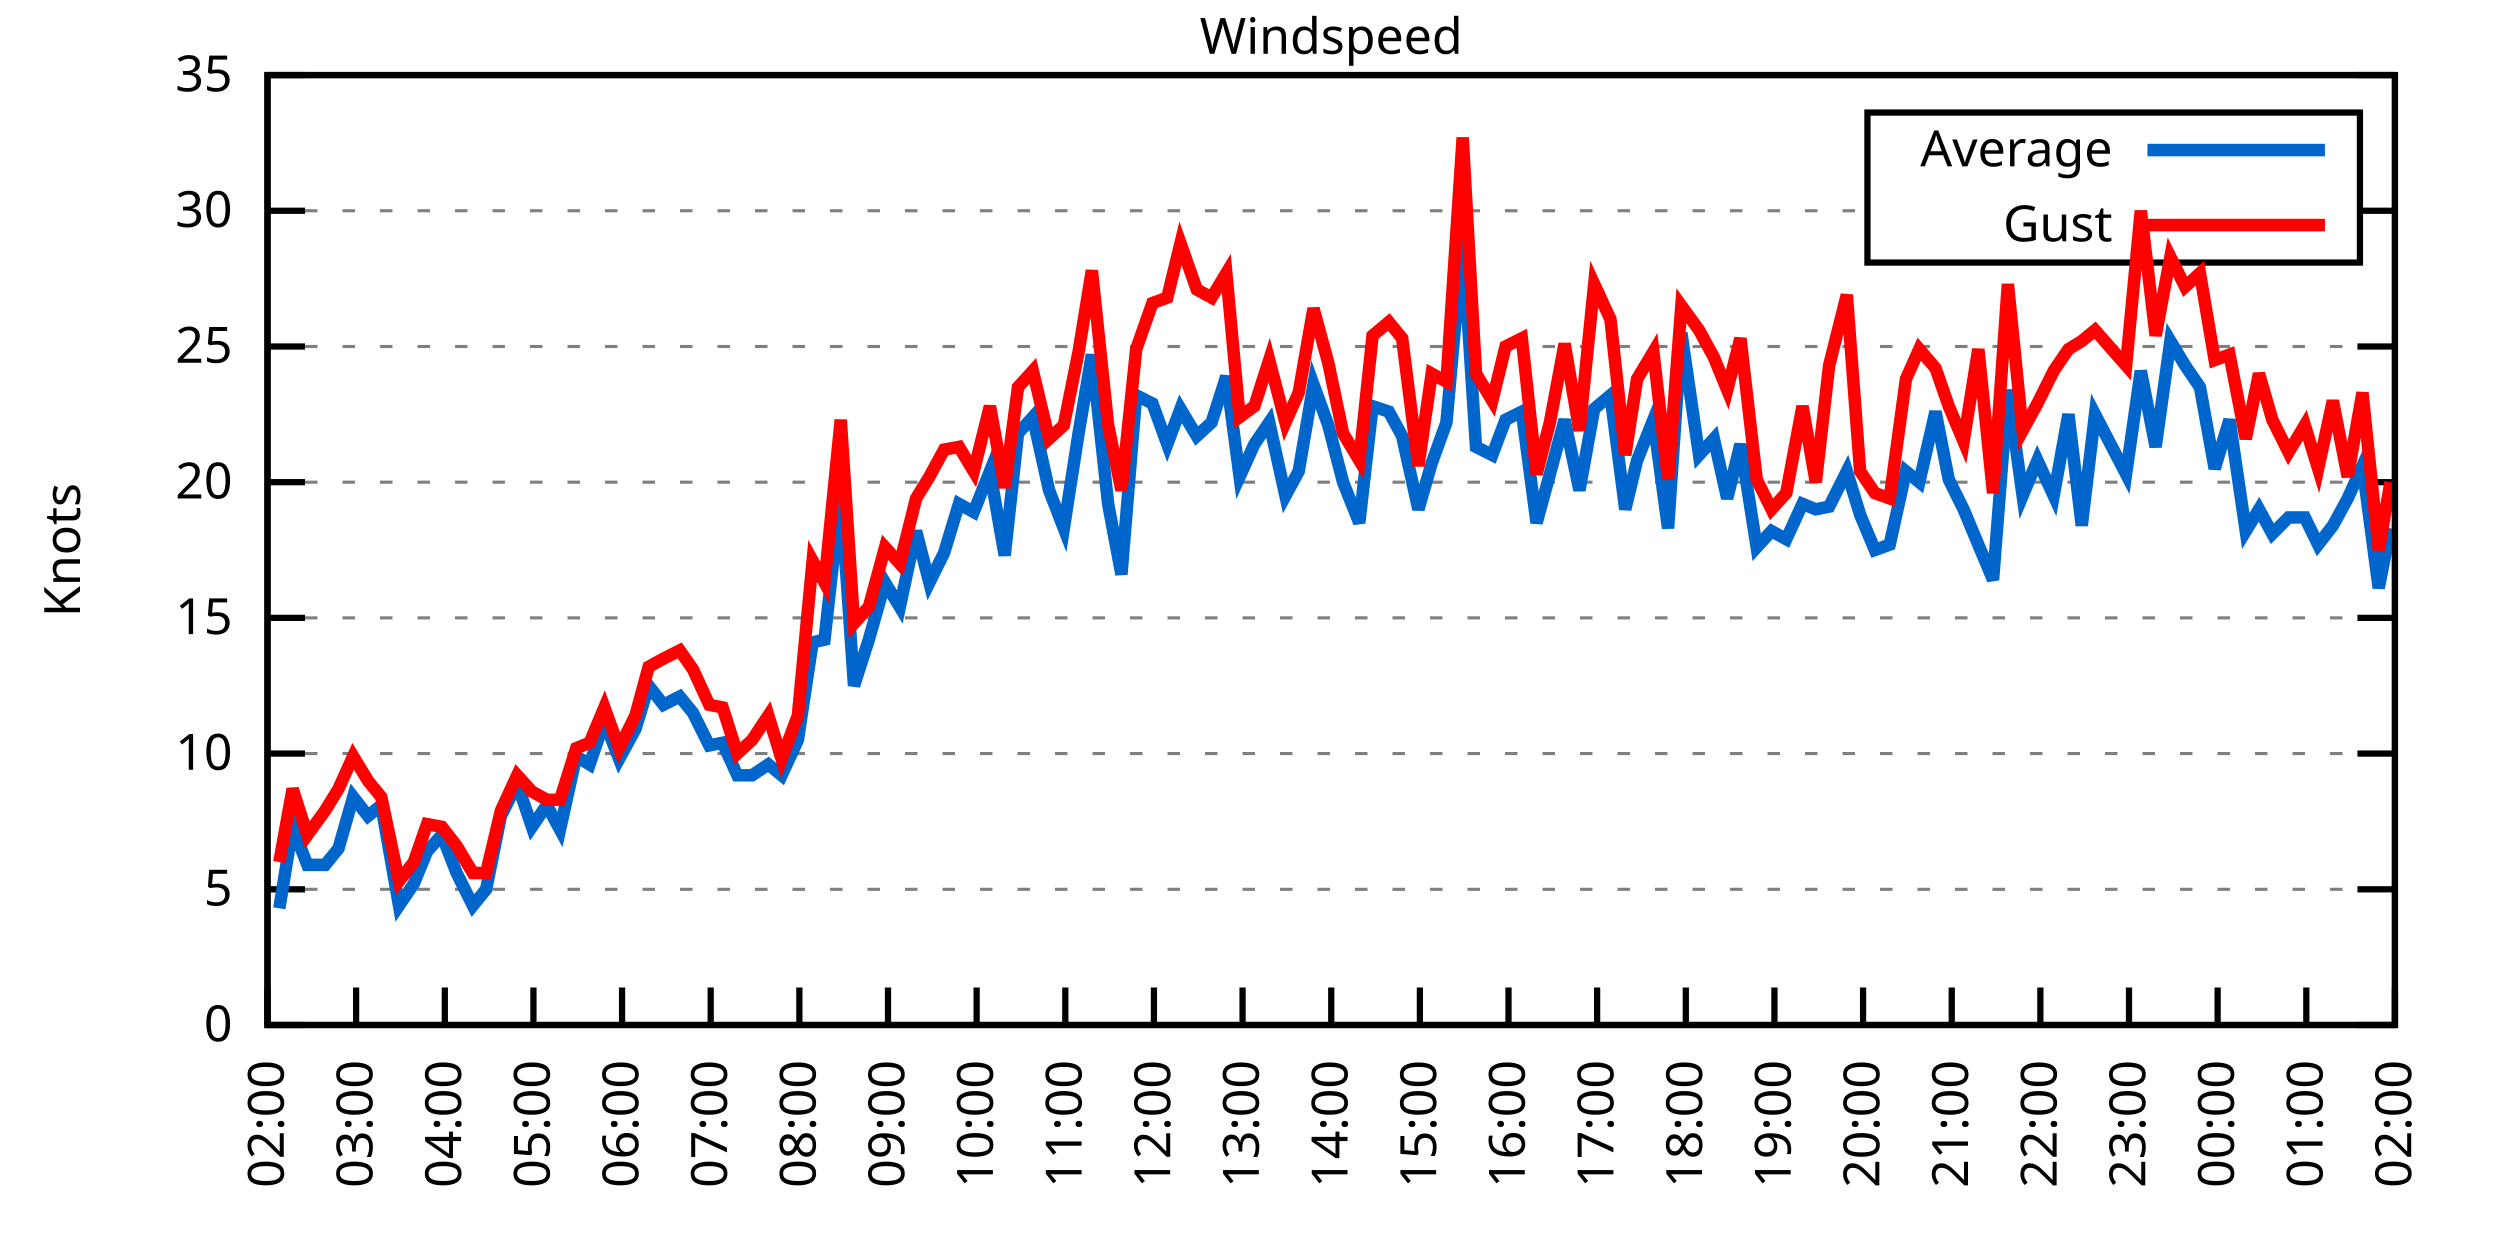
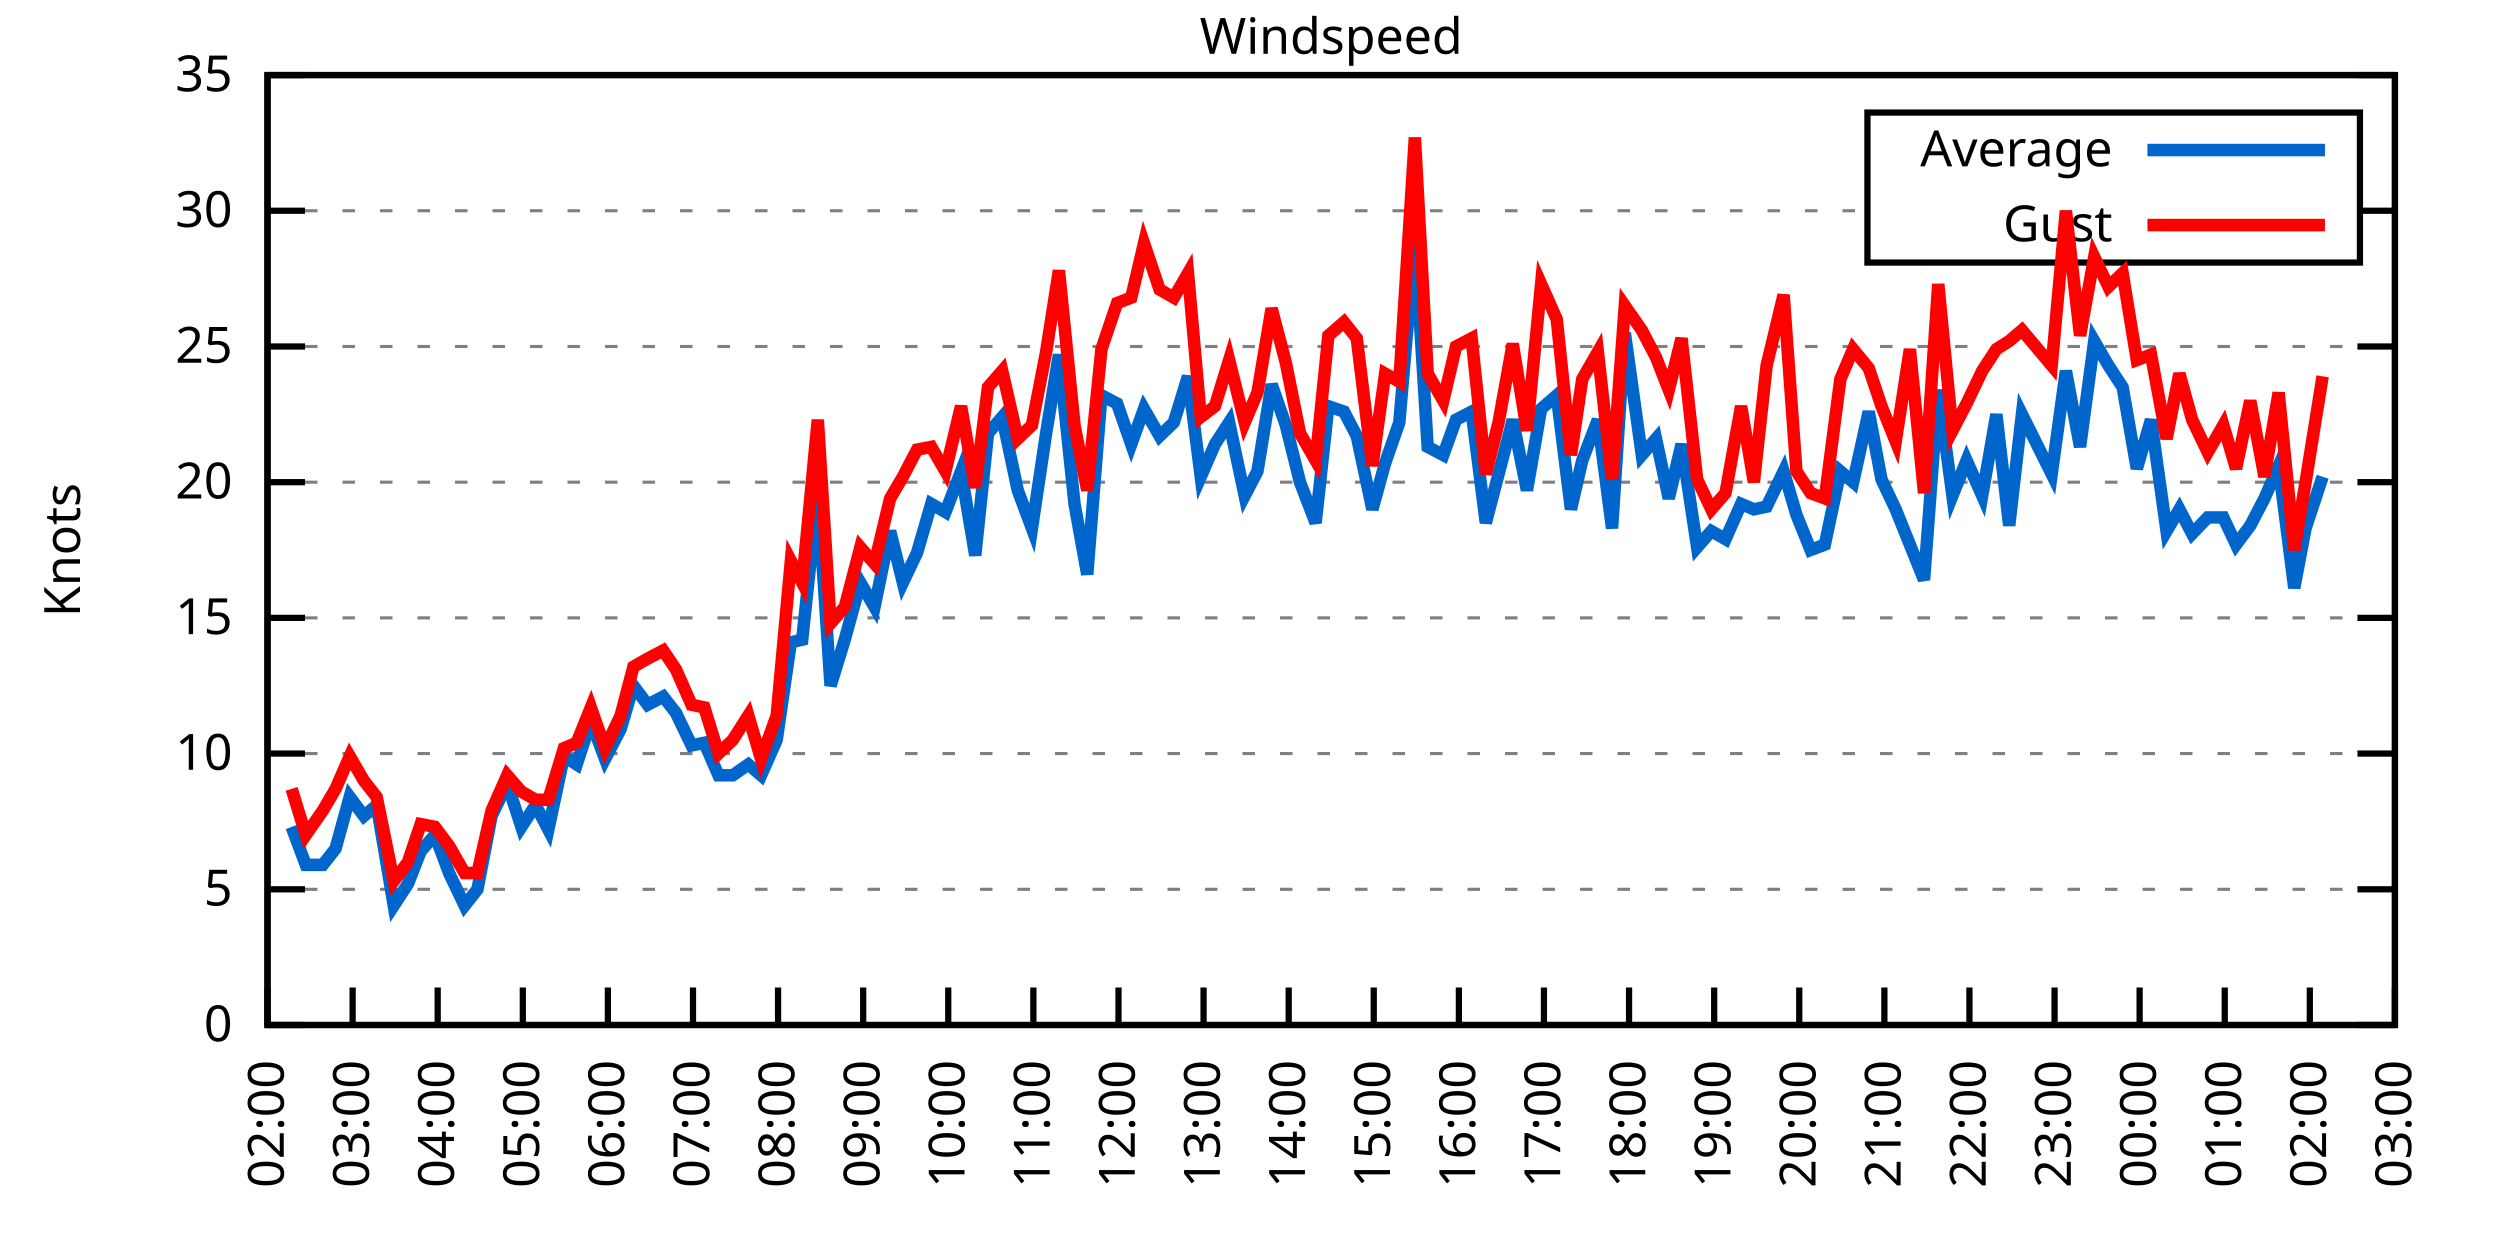
<svg xmlns="http://www.w3.org/2000/svg" xmlns:xlink="http://www.w3.org/1999/xlink" width="400" height="200" viewBox="0 0 400 200">
  <g id="gnuplot_canvas">
    <rect x="0" y="0" width="400" height="200" fill="none" />
    <defs>
      <circle id="gpDot" r="0.5" stroke-width="0.5" stroke="currentColor" />
      <path id="gpPt0" stroke-width="0.333" stroke="currentColor" d="M-1,0 h2 M0,-1 v2" />
      <path id="gpPt1" stroke-width="0.333" stroke="currentColor" d="M-1,-1 L1,1 M1,-1 L-1,1" />
      <path id="gpPt2" stroke-width="0.333" stroke="currentColor" d="M-1,0 L1,0 M0,-1 L0,1 M-1,-1 L1,1 M-1,1 L1,-1" />
      <rect id="gpPt3" stroke-width="0.333" stroke="currentColor" x="-1" y="-1" width="2" height="2" />
      <rect id="gpPt4" stroke-width="0.333" stroke="currentColor" fill="currentColor" x="-1" y="-1" width="2" height="2" />
      <circle id="gpPt5" stroke-width="0.333" stroke="currentColor" cx="0" cy="0" r="1" />
      <use xlink:href="#gpPt5" id="gpPt6" fill="currentColor" stroke="none" />
      <path id="gpPt7" stroke-width="0.333" stroke="currentColor" d="M0,-1.33 L-1.33,0.67 L1.33,0.67 z" />
      <use xlink:href="#gpPt7" id="gpPt8" fill="currentColor" stroke="none" />
      <use xlink:href="#gpPt7" id="gpPt9" stroke="currentColor" transform="rotate(180)" />
      <use xlink:href="#gpPt9" id="gpPt10" fill="currentColor" stroke="none" />
      <use xlink:href="#gpPt3" id="gpPt11" stroke="currentColor" transform="rotate(45)" />
      <use xlink:href="#gpPt11" id="gpPt12" fill="currentColor" stroke="none" />
      <path id="gpPt13" stroke-width="0.333" stroke="currentColor" d="M0,1.330 L1.265,0.411 L0.782,-1.067 L-0.782,-1.076 L-1.265,0.411 z" />
      <use xlink:href="#gpPt13" id="gpPt14" fill="currentColor" stroke="none" />
      <filter id="textbox" filterUnits="objectBoundingBox" x="0" y="0" height="1" width="1">
        <feFlood flood-color="white" flood-opacity="1" result="bgnd" />
        <feComposite in="SourceGraphic" in2="bgnd" operator="atop" />
      </filter>
      <filter id="greybox" filterUnits="objectBoundingBox" x="0" y="0" height="1" width="1">
        <feFlood flood-color="lightgrey" flood-opacity="1" result="grey" />
        <feComposite in="SourceGraphic" in2="grey" operator="atop" />
      </filter>
    </defs>
    <g fill="none" color="white" stroke="currentColor" stroke-width="1.00" stroke-linecap="butt" stroke-linejoin="miter">
</g>
    <g fill="none" color="black" stroke="currentColor" stroke-width="1.00" stroke-linecap="butt" stroke-linejoin="miter">
      <g stroke="none" shape-rendering="crispEdges">
        <polygon fill="rgb(255, 255, 255)" points="42.80,164.00 383.18,164.00 383.18,12.02 42.80,12.02 " />
      </g>
    </g>
    <g fill="none" color="black" stroke="currentColor" stroke-width="1.00" stroke-linecap="butt" stroke-linejoin="miter">
</g>
    <g fill="none" color="black" stroke="black" stroke-width="0.50" stroke-linecap="butt" stroke-linejoin="miter">
</g>
    <g fill="none" color="gray" stroke="currentColor" stroke-width="0.50" stroke-linecap="butt" stroke-linejoin="miter">
      <path stroke="gray" stroke-dasharray="2,4" class="gridline" d="M42.80,164.00 L383.19,164.00  " />
    </g>
    <g fill="none" color="gray" stroke="gray" stroke-width="1.00" stroke-linecap="butt" stroke-linejoin="miter">
</g>
    <g fill="none" color="black" stroke="currentColor" stroke-width="1.00" stroke-linecap="butt" stroke-linejoin="miter">
      <path stroke="black" d="M42.80,164.00 L48.80,164.00 M383.19,164.00 L377.19,164.00  " />
      <g transform="translate(37.20,166.60)" stroke="none" fill="black" font-family="Sans" font-size="8.00" text-anchor="end">
        <text>
          <tspan font-family="Sans"> 0</tspan>
        </text>
      </g>
    </g>
    <g fill="none" color="black" stroke="currentColor" stroke-width="1.00" stroke-linecap="butt" stroke-linejoin="miter">
</g>
    <g fill="none" color="black" stroke="black" stroke-width="0.50" stroke-linecap="butt" stroke-linejoin="miter">
</g>
    <g fill="none" color="gray" stroke="currentColor" stroke-width="0.50" stroke-linecap="butt" stroke-linejoin="miter">
      <path stroke="gray" stroke-dasharray="2,4" class="gridline" d="M42.80,142.29 L383.19,142.29  " />
    </g>
    <g fill="none" color="gray" stroke="gray" stroke-width="1.00" stroke-linecap="butt" stroke-linejoin="miter">
</g>
    <g fill="none" color="black" stroke="currentColor" stroke-width="1.00" stroke-linecap="butt" stroke-linejoin="miter">
      <path stroke="black" d="M42.80,142.29 L48.80,142.29 M383.19,142.29 L377.19,142.29  " />
      <g transform="translate(37.20,144.89)" stroke="none" fill="black" font-family="Sans" font-size="8.00" text-anchor="end">
        <text>
          <tspan font-family="Sans"> 5</tspan>
        </text>
      </g>
    </g>
    <g fill="none" color="black" stroke="currentColor" stroke-width="1.00" stroke-linecap="butt" stroke-linejoin="miter">
</g>
    <g fill="none" color="black" stroke="black" stroke-width="0.50" stroke-linecap="butt" stroke-linejoin="miter">
</g>
    <g fill="none" color="gray" stroke="currentColor" stroke-width="0.50" stroke-linecap="butt" stroke-linejoin="miter">
      <path stroke="gray" stroke-dasharray="2,4" class="gridline" d="M42.80,120.57 L383.19,120.57  " />
    </g>
    <g fill="none" color="gray" stroke="gray" stroke-width="1.00" stroke-linecap="butt" stroke-linejoin="miter">
</g>
    <g fill="none" color="black" stroke="currentColor" stroke-width="1.00" stroke-linecap="butt" stroke-linejoin="miter">
      <path stroke="black" d="M42.80,120.57 L48.80,120.57 M383.19,120.57 L377.19,120.57  " />
      <g transform="translate(37.20,123.17)" stroke="none" fill="black" font-family="Sans" font-size="8.00" text-anchor="end">
        <text>
          <tspan font-family="Sans"> 10</tspan>
        </text>
      </g>
    </g>
    <g fill="none" color="black" stroke="currentColor" stroke-width="1.00" stroke-linecap="butt" stroke-linejoin="miter">
</g>
    <g fill="none" color="black" stroke="black" stroke-width="0.50" stroke-linecap="butt" stroke-linejoin="miter">
</g>
    <g fill="none" color="gray" stroke="currentColor" stroke-width="0.50" stroke-linecap="butt" stroke-linejoin="miter">
      <path stroke="gray" stroke-dasharray="2,4" class="gridline" d="M42.80,98.86 L383.19,98.86  " />
    </g>
    <g fill="none" color="gray" stroke="gray" stroke-width="1.00" stroke-linecap="butt" stroke-linejoin="miter">
</g>
    <g fill="none" color="black" stroke="currentColor" stroke-width="1.00" stroke-linecap="butt" stroke-linejoin="miter">
      <path stroke="black" d="M42.80,98.86 L48.80,98.86 M383.19,98.86 L377.19,98.86  " />
      <g transform="translate(37.20,101.46)" stroke="none" fill="black" font-family="Sans" font-size="8.00" text-anchor="end">
        <text>
          <tspan font-family="Sans"> 15</tspan>
        </text>
      </g>
    </g>
    <g fill="none" color="black" stroke="currentColor" stroke-width="1.00" stroke-linecap="butt" stroke-linejoin="miter">
</g>
    <g fill="none" color="black" stroke="black" stroke-width="0.50" stroke-linecap="butt" stroke-linejoin="miter">
</g>
    <g fill="none" color="gray" stroke="currentColor" stroke-width="0.50" stroke-linecap="butt" stroke-linejoin="miter">
      <path stroke="gray" stroke-dasharray="2,4" class="gridline" d="M42.80,77.15 L383.19,77.15  " />
    </g>
    <g fill="none" color="gray" stroke="gray" stroke-width="1.00" stroke-linecap="butt" stroke-linejoin="miter">
</g>
    <g fill="none" color="black" stroke="currentColor" stroke-width="1.00" stroke-linecap="butt" stroke-linejoin="miter">
      <path stroke="black" d="M42.80,77.15 L48.80,77.15 M383.19,77.15 L377.19,77.15  " />
      <g transform="translate(37.20,79.75)" stroke="none" fill="black" font-family="Sans" font-size="8.00" text-anchor="end">
        <text>
          <tspan font-family="Sans"> 20</tspan>
        </text>
      </g>
    </g>
    <g fill="none" color="black" stroke="currentColor" stroke-width="1.00" stroke-linecap="butt" stroke-linejoin="miter">
</g>
    <g fill="none" color="black" stroke="black" stroke-width="0.50" stroke-linecap="butt" stroke-linejoin="miter">
</g>
    <g fill="none" color="gray" stroke="currentColor" stroke-width="0.50" stroke-linecap="butt" stroke-linejoin="miter">
      <path stroke="gray" stroke-dasharray="2,4" class="gridline" d="M42.80,55.44 L383.19,55.44  " />
    </g>
    <g fill="none" color="gray" stroke="gray" stroke-width="1.00" stroke-linecap="butt" stroke-linejoin="miter">
</g>
    <g fill="none" color="black" stroke="currentColor" stroke-width="1.00" stroke-linecap="butt" stroke-linejoin="miter">
      <path stroke="black" d="M42.80,55.44 L48.80,55.44 M383.19,55.44 L377.19,55.44  " />
      <g transform="translate(37.20,58.04)" stroke="none" fill="black" font-family="Sans" font-size="8.00" text-anchor="end">
        <text>
          <tspan font-family="Sans"> 25</tspan>
        </text>
      </g>
    </g>
    <g fill="none" color="black" stroke="currentColor" stroke-width="1.00" stroke-linecap="butt" stroke-linejoin="miter">
</g>
    <g fill="none" color="black" stroke="black" stroke-width="0.50" stroke-linecap="butt" stroke-linejoin="miter">
</g>
    <g fill="none" color="gray" stroke="currentColor" stroke-width="0.50" stroke-linecap="butt" stroke-linejoin="miter">
      <path stroke="gray" stroke-dasharray="2,4" class="gridline" d="M42.80,33.72 L298.79,33.72 M377.59,33.72 L383.19,33.72  " />
    </g>
    <g fill="none" color="gray" stroke="gray" stroke-width="1.00" stroke-linecap="butt" stroke-linejoin="miter">
</g>
    <g fill="none" color="black" stroke="currentColor" stroke-width="1.00" stroke-linecap="butt" stroke-linejoin="miter">
      <path stroke="black" d="M42.80,33.72 L48.80,33.72 M383.19,33.72 L377.19,33.72  " />
      <g transform="translate(37.20,36.32)" stroke="none" fill="black" font-family="Sans" font-size="8.00" text-anchor="end">
        <text>
          <tspan font-family="Sans"> 30</tspan>
        </text>
      </g>
    </g>
    <g fill="none" color="black" stroke="currentColor" stroke-width="1.00" stroke-linecap="butt" stroke-linejoin="miter">
</g>
    <g fill="none" color="black" stroke="black" stroke-width="0.50" stroke-linecap="butt" stroke-linejoin="miter">
</g>
    <g fill="none" color="gray" stroke="currentColor" stroke-width="0.50" stroke-linecap="butt" stroke-linejoin="miter">
      <path stroke="gray" stroke-dasharray="2,4" class="gridline" d="M42.80,12.01 L383.19,12.01  " />
    </g>
    <g fill="none" color="gray" stroke="gray" stroke-width="1.00" stroke-linecap="butt" stroke-linejoin="miter">
</g>
    <g fill="none" color="black" stroke="currentColor" stroke-width="1.00" stroke-linecap="butt" stroke-linejoin="miter">
      <path stroke="black" d="M42.80,12.01 L48.80,12.01 M383.19,12.01 L377.19,12.01  " />
      <g transform="translate(37.20,14.61)" stroke="none" fill="black" font-family="Sans" font-size="8.00" text-anchor="end">
        <text>
          <tspan font-family="Sans"> 35</tspan>
        </text>
      </g>
    </g>
    <g fill="none" color="black" stroke="currentColor" stroke-width="1.00" stroke-linecap="butt" stroke-linejoin="miter">
      <path stroke="black" d="M42.80,164.00 L42.80,158.00  " />
      <g transform="translate(45.40,169.60) rotate(270.00)" stroke="none" fill="black" font-family="Sans" font-size="8.00" text-anchor="end">
        <text>
          <tspan font-family="Sans">02:00</tspan>
        </text>
      </g>
    </g>
    <g fill="none" color="black" stroke="currentColor" stroke-width="1.00" stroke-linecap="butt" stroke-linejoin="miter">
-       <path stroke="black" d="M56.98,164.00 L56.98,158.00  " />
-       <g transform="translate(59.58,169.60) rotate(270.00)" stroke="none" fill="black" font-family="Sans" font-size="8.00" text-anchor="end">
+       <path stroke="black" d="M56.42,164.00 L56.42,158.00  " />
+       <g transform="translate(59.02,169.60) rotate(270.00)" stroke="none" fill="black" font-family="Sans" font-size="8.00" text-anchor="end">
        <text>
          <tspan font-family="Sans">03:00</tspan>
        </text>
      </g>
    </g>
    <g fill="none" color="black" stroke="currentColor" stroke-width="1.00" stroke-linecap="butt" stroke-linejoin="miter">
-       <path stroke="black" d="M71.17,164.00 L71.17,158.00  " />
-       <g transform="translate(73.77,169.60) rotate(270.00)" stroke="none" fill="black" font-family="Sans" font-size="8.00" text-anchor="end">
+       <path stroke="black" d="M70.03,164.00 L70.03,158.00  " />
+       <g transform="translate(72.63,169.60) rotate(270.00)" stroke="none" fill="black" font-family="Sans" font-size="8.00" text-anchor="end">
        <text>
          <tspan font-family="Sans">04:00</tspan>
        </text>
      </g>
    </g>
    <g fill="none" color="black" stroke="currentColor" stroke-width="1.00" stroke-linecap="butt" stroke-linejoin="miter">
-       <path stroke="black" d="M85.35,164.00 L85.35,158.00  " />
-       <g transform="translate(87.95,169.60) rotate(270.00)" stroke="none" fill="black" font-family="Sans" font-size="8.00" text-anchor="end">
+       <path stroke="black" d="M83.65,164.00 L83.65,158.00  " />
+       <g transform="translate(86.25,169.60) rotate(270.00)" stroke="none" fill="black" font-family="Sans" font-size="8.00" text-anchor="end">
        <text>
          <tspan font-family="Sans">05:00</tspan>
        </text>
      </g>
    </g>
    <g fill="none" color="black" stroke="currentColor" stroke-width="1.00" stroke-linecap="butt" stroke-linejoin="miter">
-       <path stroke="black" d="M99.53,164.00 L99.53,158.00  " />
-       <g transform="translate(102.13,169.60) rotate(270.00)" stroke="none" fill="black" font-family="Sans" font-size="8.00" text-anchor="end">
+       <path stroke="black" d="M97.26,164.00 L97.26,158.00  " />
+       <g transform="translate(99.86,169.60) rotate(270.00)" stroke="none" fill="black" font-family="Sans" font-size="8.00" text-anchor="end">
        <text>
          <tspan font-family="Sans">06:00</tspan>
        </text>
      </g>
    </g>
    <g fill="none" color="black" stroke="currentColor" stroke-width="1.00" stroke-linecap="butt" stroke-linejoin="miter">
-       <path stroke="black" d="M113.71,164.00 L113.71,158.00  " />
-       <g transform="translate(116.31,169.60) rotate(270.00)" stroke="none" fill="black" font-family="Sans" font-size="8.00" text-anchor="end">
+       <path stroke="black" d="M110.88,164.00 L110.88,158.00  " />
+       <g transform="translate(113.48,169.60) rotate(270.00)" stroke="none" fill="black" font-family="Sans" font-size="8.00" text-anchor="end">
        <text>
          <tspan font-family="Sans">07:00</tspan>
        </text>
      </g>
    </g>
    <g fill="none" color="black" stroke="currentColor" stroke-width="1.00" stroke-linecap="butt" stroke-linejoin="miter">
-       <path stroke="black" d="M127.90,164.00 L127.90,158.00  " />
-       <g transform="translate(130.50,169.60) rotate(270.00)" stroke="none" fill="black" font-family="Sans" font-size="8.00" text-anchor="end">
+       <path stroke="black" d="M124.49,164.00 L124.49,158.00  " />
+       <g transform="translate(127.09,169.60) rotate(270.00)" stroke="none" fill="black" font-family="Sans" font-size="8.00" text-anchor="end">
        <text>
          <tspan font-family="Sans">08:00</tspan>
        </text>
      </g>
    </g>
    <g fill="none" color="black" stroke="currentColor" stroke-width="1.00" stroke-linecap="butt" stroke-linejoin="miter">
-       <path stroke="black" d="M142.08,164.00 L142.08,158.00  " />
-       <g transform="translate(144.68,169.60) rotate(270.00)" stroke="none" fill="black" font-family="Sans" font-size="8.00" text-anchor="end">
+       <path stroke="black" d="M138.11,164.00 L138.11,158.00  " />
+       <g transform="translate(140.71,169.60) rotate(270.00)" stroke="none" fill="black" font-family="Sans" font-size="8.00" text-anchor="end">
        <text>
          <tspan font-family="Sans">09:00</tspan>
        </text>
      </g>
    </g>
    <g fill="none" color="black" stroke="currentColor" stroke-width="1.00" stroke-linecap="butt" stroke-linejoin="miter">
-       <path stroke="black" d="M156.26,164.00 L156.26,158.00  " />
-       <g transform="translate(158.86,169.60) rotate(270.00)" stroke="none" fill="black" font-family="Sans" font-size="8.00" text-anchor="end">
+       <path stroke="black" d="M151.72,164.00 L151.72,158.00  " />
+       <g transform="translate(154.32,169.60) rotate(270.00)" stroke="none" fill="black" font-family="Sans" font-size="8.00" text-anchor="end">
        <text>
          <tspan font-family="Sans">10:00</tspan>
        </text>
      </g>
    </g>
    <g fill="none" color="black" stroke="currentColor" stroke-width="1.00" stroke-linecap="butt" stroke-linejoin="miter">
-       <path stroke="black" d="M170.45,164.00 L170.45,158.00  " />
-       <g transform="translate(173.05,169.60) rotate(270.00)" stroke="none" fill="black" font-family="Sans" font-size="8.00" text-anchor="end">
+       <path stroke="black" d="M165.34,164.00 L165.34,158.00  " />
+       <g transform="translate(167.94,169.60) rotate(270.00)" stroke="none" fill="black" font-family="Sans" font-size="8.00" text-anchor="end">
        <text>
          <tspan font-family="Sans">11:00</tspan>
        </text>
      </g>
    </g>
    <g fill="none" color="black" stroke="currentColor" stroke-width="1.00" stroke-linecap="butt" stroke-linejoin="miter">
-       <path stroke="black" d="M184.63,164.00 L184.63,158.00  " />
-       <g transform="translate(187.23,169.60) rotate(270.00)" stroke="none" fill="black" font-family="Sans" font-size="8.00" text-anchor="end">
+       <path stroke="black" d="M178.96,164.00 L178.96,158.00  " />
+       <g transform="translate(181.56,169.60) rotate(270.00)" stroke="none" fill="black" font-family="Sans" font-size="8.00" text-anchor="end">
        <text>
          <tspan font-family="Sans">12:00</tspan>
        </text>
      </g>
    </g>
    <g fill="none" color="black" stroke="currentColor" stroke-width="1.00" stroke-linecap="butt" stroke-linejoin="miter">
-       <path stroke="black" d="M198.81,164.00 L198.81,158.00  " />
-       <g transform="translate(201.41,169.60) rotate(270.00)" stroke="none" fill="black" font-family="Sans" font-size="8.00" text-anchor="end">
+       <path stroke="black" d="M192.57,164.00 L192.57,158.00  " />
+       <g transform="translate(195.17,169.60) rotate(270.00)" stroke="none" fill="black" font-family="Sans" font-size="8.00" text-anchor="end">
        <text>
          <tspan font-family="Sans">13:00</tspan>
        </text>
      </g>
    </g>
    <g fill="none" color="black" stroke="currentColor" stroke-width="1.00" stroke-linecap="butt" stroke-linejoin="miter">
-       <path stroke="black" d="M213.00,164.00 L213.00,158.00  " />
-       <g transform="translate(215.60,169.60) rotate(270.00)" stroke="none" fill="black" font-family="Sans" font-size="8.00" text-anchor="end">
+       <path stroke="black" d="M206.19,164.00 L206.19,158.00  " />
+       <g transform="translate(208.79,169.60) rotate(270.00)" stroke="none" fill="black" font-family="Sans" font-size="8.00" text-anchor="end">
        <text>
          <tspan font-family="Sans">14:00</tspan>
        </text>
      </g>
    </g>
    <g fill="none" color="black" stroke="currentColor" stroke-width="1.00" stroke-linecap="butt" stroke-linejoin="miter">
-       <path stroke="black" d="M227.18,164.00 L227.18,158.00  " />
-       <g transform="translate(229.78,169.60) rotate(270.00)" stroke="none" fill="black" font-family="Sans" font-size="8.00" text-anchor="end">
+       <path stroke="black" d="M219.80,164.00 L219.80,158.00  " />
+       <g transform="translate(222.40,169.60) rotate(270.00)" stroke="none" fill="black" font-family="Sans" font-size="8.00" text-anchor="end">
        <text>
          <tspan font-family="Sans">15:00</tspan>
        </text>
      </g>
    </g>
    <g fill="none" color="black" stroke="currentColor" stroke-width="1.00" stroke-linecap="butt" stroke-linejoin="miter">
-       <path stroke="black" d="M241.36,164.00 L241.36,158.00  " />
-       <g transform="translate(243.96,169.60) rotate(270.00)" stroke="none" fill="black" font-family="Sans" font-size="8.00" text-anchor="end">
+       <path stroke="black" d="M233.42,164.00 L233.42,158.00  " />
+       <g transform="translate(236.02,169.60) rotate(270.00)" stroke="none" fill="black" font-family="Sans" font-size="8.00" text-anchor="end">
        <text>
          <tspan font-family="Sans">16:00</tspan>
        </text>
      </g>
    </g>
    <g fill="none" color="black" stroke="currentColor" stroke-width="1.00" stroke-linecap="butt" stroke-linejoin="miter">
-       <path stroke="black" d="M255.54,164.00 L255.54,158.00  " />
-       <g transform="translate(258.14,169.60) rotate(270.00)" stroke="none" fill="black" font-family="Sans" font-size="8.00" text-anchor="end">
+       <path stroke="black" d="M247.03,164.00 L247.03,158.00  " />
+       <g transform="translate(249.63,169.60) rotate(270.00)" stroke="none" fill="black" font-family="Sans" font-size="8.00" text-anchor="end">
        <text>
          <tspan font-family="Sans">17:00</tspan>
        </text>
      </g>
    </g>
    <g fill="none" color="black" stroke="currentColor" stroke-width="1.00" stroke-linecap="butt" stroke-linejoin="miter">
-       <path stroke="black" d="M269.73,164.00 L269.73,158.00  " />
-       <g transform="translate(272.33,169.60) rotate(270.00)" stroke="none" fill="black" font-family="Sans" font-size="8.00" text-anchor="end">
+       <path stroke="black" d="M260.65,164.00 L260.65,158.00  " />
+       <g transform="translate(263.25,169.60) rotate(270.00)" stroke="none" fill="black" font-family="Sans" font-size="8.00" text-anchor="end">
        <text>
          <tspan font-family="Sans">18:00</tspan>
        </text>
      </g>
    </g>
    <g fill="none" color="black" stroke="currentColor" stroke-width="1.00" stroke-linecap="butt" stroke-linejoin="miter">
-       <path stroke="black" d="M283.91,164.00 L283.91,158.00  " />
-       <g transform="translate(286.51,169.60) rotate(270.00)" stroke="none" fill="black" font-family="Sans" font-size="8.00" text-anchor="end">
+       <path stroke="black" d="M274.27,164.00 L274.27,158.00  " />
+       <g transform="translate(276.87,169.60) rotate(270.00)" stroke="none" fill="black" font-family="Sans" font-size="8.00" text-anchor="end">
        <text>
          <tspan font-family="Sans">19:00</tspan>
        </text>
      </g>
    </g>
    <g fill="none" color="black" stroke="currentColor" stroke-width="1.00" stroke-linecap="butt" stroke-linejoin="miter">
-       <path stroke="black" d="M298.09,164.00 L298.09,158.00  " />
-       <g transform="translate(300.69,169.60) rotate(270.00)" stroke="none" fill="black" font-family="Sans" font-size="8.00" text-anchor="end">
+       <path stroke="black" d="M287.88,164.00 L287.88,158.00  " />
+       <g transform="translate(290.48,169.60) rotate(270.00)" stroke="none" fill="black" font-family="Sans" font-size="8.00" text-anchor="end">
        <text>
          <tspan font-family="Sans">20:00</tspan>
        </text>
      </g>
    </g>
    <g fill="none" color="black" stroke="currentColor" stroke-width="1.00" stroke-linecap="butt" stroke-linejoin="miter">
-       <path stroke="black" d="M312.28,164.00 L312.28,158.00  " />
-       <g transform="translate(314.88,169.60) rotate(270.00)" stroke="none" fill="black" font-family="Sans" font-size="8.00" text-anchor="end">
+       <path stroke="black" d="M301.50,164.00 L301.50,158.00  " />
+       <g transform="translate(304.10,169.60) rotate(270.00)" stroke="none" fill="black" font-family="Sans" font-size="8.00" text-anchor="end">
        <text>
          <tspan font-family="Sans">21:00</tspan>
        </text>
      </g>
    </g>
    <g fill="none" color="black" stroke="currentColor" stroke-width="1.00" stroke-linecap="butt" stroke-linejoin="miter">
-       <path stroke="black" d="M326.46,164.00 L326.46,158.00  " />
-       <g transform="translate(329.06,169.60) rotate(270.00)" stroke="none" fill="black" font-family="Sans" font-size="8.00" text-anchor="end">
+       <path stroke="black" d="M315.11,164.00 L315.11,158.00  " />
+       <g transform="translate(317.71,169.60) rotate(270.00)" stroke="none" fill="black" font-family="Sans" font-size="8.00" text-anchor="end">
        <text>
          <tspan font-family="Sans">22:00</tspan>
        </text>
      </g>
    </g>
    <g fill="none" color="black" stroke="currentColor" stroke-width="1.00" stroke-linecap="butt" stroke-linejoin="miter">
-       <path stroke="black" d="M340.64,164.00 L340.64,158.00  " />
-       <g transform="translate(343.24,169.60) rotate(270.00)" stroke="none" fill="black" font-family="Sans" font-size="8.00" text-anchor="end">
+       <path stroke="black" d="M328.73,164.00 L328.73,158.00  " />
+       <g transform="translate(331.33,169.60) rotate(270.00)" stroke="none" fill="black" font-family="Sans" font-size="8.00" text-anchor="end">
        <text>
          <tspan font-family="Sans">23:00</tspan>
        </text>
      </g>
    </g>
    <g fill="none" color="black" stroke="currentColor" stroke-width="1.00" stroke-linecap="butt" stroke-linejoin="miter">
-       <path stroke="black" d="M354.82,164.00 L354.82,158.00  " />
-       <g transform="translate(357.42,169.60) rotate(270.00)" stroke="none" fill="black" font-family="Sans" font-size="8.00" text-anchor="end">
+       <path stroke="black" d="M342.34,164.00 L342.34,158.00  " />
+       <g transform="translate(344.94,169.60) rotate(270.00)" stroke="none" fill="black" font-family="Sans" font-size="8.00" text-anchor="end">
        <text>
          <tspan font-family="Sans">00:00</tspan>
        </text>
      </g>
    </g>
    <g fill="none" color="black" stroke="currentColor" stroke-width="1.00" stroke-linecap="butt" stroke-linejoin="miter">
-       <path stroke="black" d="M369.01,164.00 L369.01,158.00  " />
-       <g transform="translate(371.61,169.60) rotate(270.00)" stroke="none" fill="black" font-family="Sans" font-size="8.00" text-anchor="end">
+       <path stroke="black" d="M355.96,164.00 L355.96,158.00  " />
+       <g transform="translate(358.56,169.60) rotate(270.00)" stroke="none" fill="black" font-family="Sans" font-size="8.00" text-anchor="end">
        <text>
          <tspan font-family="Sans">01:00</tspan>
+         </text>
+       </g>
+     </g>
+     <g fill="none" color="black" stroke="currentColor" stroke-width="1.00" stroke-linecap="butt" stroke-linejoin="miter">
+       <path stroke="black" d="M369.57,164.00 L369.57,158.00  " />
+       <g transform="translate(372.17,169.60) rotate(270.00)" stroke="none" fill="black" font-family="Sans" font-size="8.00" text-anchor="end">
+         <text>
+           <tspan font-family="Sans">02:00</tspan>
        </text>
      </g>
    </g>
    <g fill="none" color="black" stroke="currentColor" stroke-width="1.00" stroke-linecap="butt" stroke-linejoin="miter">
      <path stroke="black" d="M383.19,164.00 L383.19,158.00  " />
      <g transform="translate(385.79,169.60) rotate(270.00)" stroke="none" fill="black" font-family="Sans" font-size="8.00" text-anchor="end">
        <text>
-           <tspan font-family="Sans">02:00</tspan>
+           <tspan font-family="Sans">03:00</tspan>
        </text>
      </g>
    </g>
    <g fill="none" color="black" stroke="currentColor" stroke-width="1.00" stroke-linecap="butt" stroke-linejoin="miter">
</g>
    <g fill="none" color="black" stroke="currentColor" stroke-width="1.00" stroke-linecap="butt" stroke-linejoin="miter">
      <path stroke="black" d="M42.80,12.01 L42.80,164.00 L383.19,164.00 L383.19,12.01 L42.80,12.01 Z  " />
    </g>
    <g fill="none" color="black" stroke="currentColor" stroke-width="1.00" stroke-linecap="butt" stroke-linejoin="miter">
</g>
    <g fill="none" color="black" stroke="currentColor" stroke-width="1.00" stroke-linecap="butt" stroke-linejoin="miter">
      <path stroke="black" d="M298.79,42.01 L298.79,18.01 L377.59,18.01 L377.59,42.01 L298.79,42.01 Z  " />
    </g>
    <g id="Windspeed_plot_1">
      <g fill="none" color="white" stroke="black" stroke-width="2.00" stroke-linecap="butt" stroke-linejoin="miter">
</g>
      <g fill="none" color="black" stroke="currentColor" stroke-width="2.00" stroke-linecap="butt" stroke-linejoin="miter">
        <g transform="translate(337.99,26.61)" stroke="none" fill="black" font-family="Sans" font-size="8.00" text-anchor="end">
          <text>
            <tspan font-family="Sans">Average</tspan>
          </text>
        </g>
      </g>
      <g fill="none" color="black" stroke="currentColor" stroke-width="2.00" stroke-linecap="butt" stroke-linejoin="miter">
-         <path stroke="rgb(  0, 102, 204)" d="M343.59,24.01 L371.99,24.01 M44.69,145.33 L46.82,132.30 L49.18,138.38 L52.02,138.38 L54.15,135.77 L56.51,127.52   L58.87,130.56 L61.00,128.83 L63.84,144.89 L66.20,141.42 L68.33,136.21 L70.69,133.60 L73.06,139.68 L75.66,144.89   L77.78,142.29 L80.15,130.56 L82.75,125.35 L85.11,132.30 L87.48,128.83 L89.60,132.73 L92.20,121.01 L94.33,122.31   L96.70,115.36 L99.06,121.44 L101.66,116.67 L103.79,109.72 L106.15,112.76 L108.75,111.45 L110.88,114.06 L113.48,119.27   L115.61,118.84 L117.97,124.05 L120.33,124.05 L122.93,122.31 L125.06,124.05 L127.66,118.40 L130.02,102.77 L131.92,102.34   L134.52,78.89 L136.64,109.72 L139.01,102.34 L141.61,93.22 L143.97,97.12 L146.57,84.97 L148.70,93.22 L151.06,88.44   L153.43,80.62 L155.79,81.93 L158.39,75.41 L160.75,88.87 L162.88,69.33 L165.25,66.73 L167.85,78.45 L170.21,84.53   L172.57,69.33 L174.70,56.74 L177.30,80.62 L179.43,91.91 L181.79,63.25 L184.39,64.56 L186.76,71.07 L188.88,65.42   L191.48,69.77 L193.85,67.59 L196.21,60.21 L198.34,76.28 L200.70,71.07 L203.07,67.59 L205.67,79.32 L207.79,75.41   L210.16,61.52 L212.52,68.03 L214.89,77.15 L217.49,83.66 L219.61,64.99 L222.21,65.86 L224.34,69.77 L226.94,81.49   L229.07,74.11 L231.43,67.59 L234.03,38.50 L236.16,71.50 L238.76,72.81 L240.89,67.16 L243.49,65.86 L245.85,83.66   L247.98,75.85 L250.34,67.16 L252.71,78.45 L255.07,65.42 L257.67,63.25 L260.04,81.49 L261.93,73.67 L264.53,67.16   L266.89,84.53 L269.02,53.26 L271.85,72.81 L274.22,70.20 L276.35,79.75 L278.47,71.07 L281.07,87.57 L283.44,84.97   L285.80,86.27 L288.40,80.62 L290.53,81.49 L292.66,81.06 L295.49,75.41 L297.62,82.36 L299.98,88.00 L302.35,87.14   L304.95,75.41 L307.08,77.15 L309.68,65.86 L311.80,76.71 L314.17,81.49 L316.53,87.14 L318.89,92.78 L321.26,62.38   L323.62,79.32 L325.99,73.67 L328.59,79.32 L330.95,66.29 L333.08,84.10 L335.20,66.29 L340.17,75.85 L342.53,59.34   L344.90,71.50 L347.26,54.57 L349.62,58.48 L351.99,61.95 L354.35,74.98 L356.72,67.16 L359.32,84.97 L361.44,81.49   L363.57,85.40 L366.17,82.79 L368.77,82.79 L370.90,87.14 L373.26,84.10 L375.63,79.75 L377.99,74.54 L380.59,94.08   L382.48,84.53  " />
+         <path stroke="rgb(  0, 102, 204)" d="M343.59,24.01 L371.99,24.01 M46.66,132.30 L48.93,138.38 L51.65,138.38 L53.69,135.77 L55.96,127.52 L58.23,130.56   L60.27,128.83 L63.00,144.89 L65.27,141.42 L67.31,136.21 L69.58,133.60 L71.85,139.68 L74.34,144.89 L76.39,142.29   L78.65,130.56 L81.15,125.35 L83.42,132.30 L85.69,128.83 L87.73,132.73 L90.23,121.01 L92.27,122.31 L94.54,115.36   L96.81,121.44 L99.30,116.67 L101.35,109.72 L103.62,112.76 L106.11,111.45 L108.15,114.06 L110.65,119.27 L112.69,118.84   L114.96,124.05 L117.23,124.05 L119.73,122.31 L121.77,124.05 L124.27,118.40 L126.54,102.77 L128.35,102.34 L130.85,78.89   L132.89,109.72 L135.16,102.34 L137.66,93.22 L139.92,97.12 L142.42,84.97 L144.46,93.22 L146.73,88.44 L149.00,80.62   L151.27,81.93 L153.77,75.41 L156.04,88.87 L158.08,69.33 L160.35,66.73 L162.84,78.45 L165.11,84.53 L167.38,69.33   L169.43,56.74 L171.92,80.62 L173.96,91.91 L176.23,63.25 L178.73,64.56 L181.00,71.07 L183.04,65.42 L185.54,69.77   L187.81,67.59 L190.08,60.21 L192.12,76.28 L194.39,71.07 L196.66,67.59 L199.15,79.32 L201.19,75.41 L203.46,61.52   L205.73,68.03 L208.00,77.15 L210.50,83.66 L212.54,64.99 L215.04,65.86 L217.08,69.77 L219.58,81.49 L221.62,74.11   L223.89,67.59 L226.38,38.50 L228.43,71.50 L230.92,72.81 L232.96,67.16 L235.46,65.86 L237.73,83.66 L239.77,75.85   L242.04,67.16 L244.31,78.45 L246.58,65.42 L249.08,63.25 L251.35,81.49 L253.16,73.67 L255.66,67.16 L257.93,84.53   L259.97,53.26 L262.69,72.81 L264.96,70.20 L267.00,79.75 L269.05,71.07 L271.54,87.57 L273.81,84.97 L276.08,86.27   L278.58,80.62 L280.62,81.49 L282.66,81.06 L285.38,75.41 L287.43,82.36 L289.70,88.00 L291.97,87.14 L294.46,75.41   L296.50,77.15 L299.00,65.86 L301.04,76.71 L303.31,81.49 L305.58,87.14 L307.85,92.78 L310.12,62.38 L312.39,79.32   L314.66,73.67 L317.15,79.32 L319.42,66.29 L321.47,84.10 L323.51,66.29 L328.27,75.85 L330.54,59.34 L332.81,71.50   L335.08,54.57 L337.35,58.48 L339.62,61.95 L341.89,74.98 L344.16,67.16 L346.65,84.97 L348.70,81.49 L350.74,85.40   L353.24,82.79 L355.73,82.79 L357.77,87.14 L360.04,84.10 L362.31,79.75 L364.58,74.54 L367.08,94.08 L368.89,84.53   L371.62,76.28  " />
      </g>
    </g>
    <g id="Windspeed_plot_2">
      <g fill="none" color="black" stroke="currentColor" stroke-width="2.00" stroke-linecap="butt" stroke-linejoin="miter">
        <g transform="translate(337.99,38.61)" stroke="none" fill="black" font-family="Sans" font-size="8.00" text-anchor="end">
          <text>
            <tspan font-family="Sans">Gust</tspan>
          </text>
        </g>
      </g>
      <g fill="none" color="black" stroke="currentColor" stroke-width="2.00" stroke-linecap="butt" stroke-linejoin="miter">
-         <path stroke="rgb(255,   0,   0)" d="M343.59,36.01 L371.99,36.01 M44.69,137.94 L46.82,126.22 L49.18,133.60 L52.02,129.69 L54.15,126.22 L56.51,121.01   L58.87,124.92 L61.00,127.52 L63.84,140.98 L66.20,137.94 L68.33,131.86 L70.69,132.30 L73.06,135.34 L75.66,139.68   L77.78,139.68 L80.15,129.69 L82.75,124.05 L85.11,126.65 L87.48,127.96 L89.60,127.96 L92.20,119.71 L94.33,118.84   L96.70,113.19 L99.06,119.71 L101.66,114.49 L103.79,106.68 L106.15,105.38 L108.75,104.07 L110.88,107.11 L113.48,112.76   L115.61,113.19 L117.97,120.57 L120.33,118.40 L122.93,114.49 L125.06,121.44 L127.66,114.49 L130.02,89.74 L131.92,93.22   L134.52,67.16 L136.64,99.73 L139.01,97.12 L141.61,87.57 L143.97,90.18 L146.57,79.75 L148.70,76.28 L151.06,71.94   L153.43,71.50 L155.79,75.41 L158.39,64.99 L160.75,78.02 L162.88,61.95 L165.25,59.34 L167.85,70.20 L170.21,68.03   L172.57,56.30 L174.70,43.28 L177.30,68.03 L179.43,78.45 L181.79,55.87 L184.39,48.49 L186.76,47.62 L188.88,38.93   L191.48,46.32 L193.85,47.62 L196.21,43.71 L198.34,66.73 L200.70,64.99 L203.07,57.61 L205.67,67.59 L207.79,62.82   L210.16,49.36 L212.52,58.04 L214.89,69.33 L217.49,73.67 L219.61,53.70 L222.21,51.53 L224.34,54.13 L226.94,74.54   L229.07,59.78 L231.43,61.08 L234.03,22.00 L236.16,59.78 L238.76,64.12 L240.89,55.44 L243.49,54.13 L245.85,75.85   L247.98,67.59 L250.34,55.00 L252.71,68.90 L255.07,45.45 L257.67,51.09 L260.04,72.81 L261.93,60.65 L264.53,56.30   L266.89,76.71 L269.02,48.92 L271.85,52.83 L274.22,57.17 L276.35,62.38 L278.47,54.13 L281.07,76.71 L283.44,81.49   L285.80,78.89 L288.40,64.99 L290.53,77.15 L292.66,58.48 L295.49,47.18 L297.62,75.41 L299.98,78.89 L302.35,79.75   L304.95,60.65 L307.08,55.87 L309.68,58.91 L311.80,64.99 L314.17,70.63 L316.53,55.87 L318.89,78.89 L321.26,45.45   L323.62,68.90 L325.99,64.56 L328.59,59.34 L330.95,55.87 L333.08,54.57 L335.20,52.83 L340.17,58.48 L342.53,33.72   L344.90,53.70 L347.26,41.11 L349.62,45.88 L351.99,43.71 L354.35,57.61 L356.72,56.74 L359.32,70.20 L361.44,59.78   L363.57,67.16 L366.17,72.37 L368.77,68.03 L370.90,74.98 L373.26,64.12 L375.63,76.28 L377.99,62.82 L380.59,88.00   L382.48,77.15  " />
+         <path stroke="rgb(255,   0,   0)" d="M343.59,36.01 L371.99,36.01 M46.66,126.22 L48.93,133.60 L51.65,129.69 L53.69,126.22 L55.96,121.01 L58.23,124.92   L60.27,127.52 L63.00,140.98 L65.27,137.94 L67.31,131.86 L69.58,132.30 L71.85,135.34 L74.34,139.68 L76.39,139.68   L78.65,129.69 L81.15,124.05 L83.42,126.65 L85.69,127.96 L87.73,127.96 L90.23,119.71 L92.27,118.84 L94.54,113.19   L96.81,119.71 L99.30,114.49 L101.35,106.68 L103.62,105.38 L106.11,104.07 L108.15,107.11 L110.65,112.76 L112.69,113.19   L114.96,120.57 L117.23,118.40 L119.73,114.49 L121.77,121.44 L124.27,114.49 L126.54,89.74 L128.35,93.22 L130.85,67.16   L132.89,99.73 L135.16,97.12 L137.66,87.57 L139.92,90.18 L142.42,79.75 L144.46,76.28 L146.73,71.94 L149.00,71.50   L151.27,75.41 L153.77,64.99 L156.04,78.02 L158.08,61.95 L160.35,59.34 L162.84,70.20 L165.11,68.03 L167.38,56.30   L169.43,43.28 L171.92,68.03 L173.96,78.45 L176.23,55.87 L178.73,48.49 L181.00,47.62 L183.04,38.93 L185.54,46.32   L187.81,47.62 L190.08,43.71 L192.12,66.73 L194.39,64.99 L196.66,57.61 L199.15,67.59 L201.19,62.82 L203.46,49.36   L205.73,58.04 L208.00,69.33 L210.50,73.67 L212.54,53.70 L215.04,51.53 L217.08,54.13 L219.58,74.54 L221.62,59.78   L223.89,61.08 L226.38,22.00 L228.43,59.78 L230.92,64.12 L232.96,55.44 L235.46,54.13 L237.73,75.85 L239.77,67.59   L242.04,55.00 L244.31,68.90 L246.58,45.45 L249.08,51.09 L251.35,72.81 L253.16,60.65 L255.66,56.30 L257.93,76.71   L259.97,48.92 L262.69,52.83 L264.96,57.17 L267.00,62.38 L269.05,54.13 L271.54,76.71 L273.81,81.49 L276.08,78.89   L278.58,64.99 L280.62,77.15 L282.66,58.48 L285.38,47.18 L287.43,75.41 L289.70,78.89 L291.97,79.75 L294.46,60.65   L296.50,55.87 L299.00,58.91 L301.04,64.99 L303.31,70.63 L305.58,55.87 L307.85,78.89 L310.12,45.45 L312.39,68.90   L314.66,64.56 L317.15,59.34 L319.42,55.87 L321.47,54.57 L323.51,52.83 L328.27,58.48 L330.54,33.72 L332.81,53.70   L335.08,41.11 L337.35,45.88 L339.62,43.71 L341.89,57.61 L344.16,56.74 L346.65,70.20 L348.70,59.78 L350.74,67.16   L353.24,72.37 L355.73,68.03 L357.77,74.98 L360.04,64.12 L362.31,76.28 L364.58,62.82 L367.08,88.00 L368.89,77.15   L371.62,60.21  " />
      </g>
    </g>
    <g fill="none" color="black" stroke="currentColor" stroke-width="2.00" stroke-linecap="butt" stroke-linejoin="miter">
</g>
    <g fill="none" color="black" stroke="black" stroke-width="1.00" stroke-linecap="butt" stroke-linejoin="miter">
</g>
    <g fill="none" color="black" stroke="currentColor" stroke-width="1.00" stroke-linecap="butt" stroke-linejoin="miter">
      <path stroke="black" d="M42.80,12.01 L42.80,164.00 L383.19,164.00 L383.19,12.01 L42.80,12.01 Z  " />
      <g transform="translate(12.80,88.01) rotate(270.00)" stroke="none" fill="black" font-family="Sans" font-size="8.00" text-anchor="middle">
        <text>
          <tspan font-family="Sans">Knots</tspan>
        </text>
      </g>
    </g>
    <g fill="none" color="black" stroke="currentColor" stroke-width="1.00" stroke-linecap="butt" stroke-linejoin="miter">
</g>
    <g fill="none" color="black" stroke="currentColor" stroke-width="1.00" stroke-linecap="butt" stroke-linejoin="miter">
      <g transform="translate(212.99,8.61)" stroke="none" fill="black" font-family="Sans" font-size="8.00" text-anchor="middle">
        <text>
          <tspan font-family="Sans">Windspeed</tspan>
        </text>
      </g>
    </g>
    <g fill="none" color="black" stroke="currentColor" stroke-width="1.00" stroke-linecap="butt" stroke-linejoin="miter">
</g>
  </g>
</svg>
